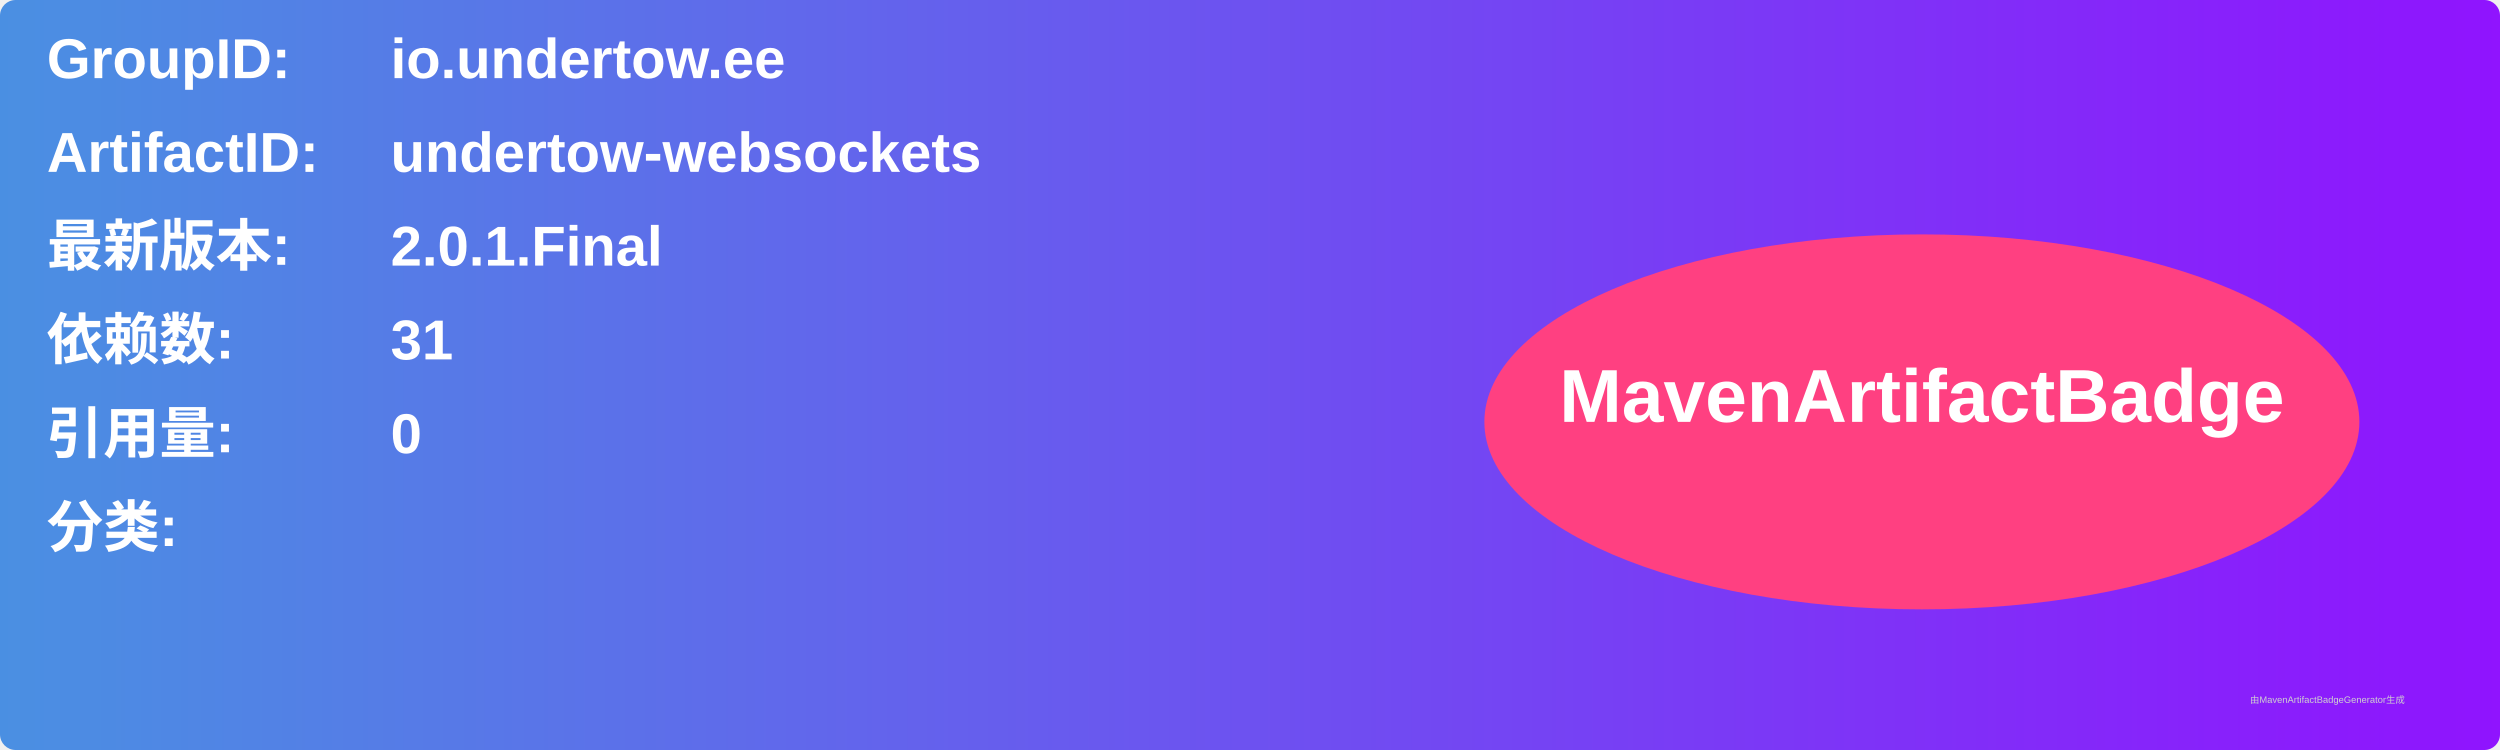
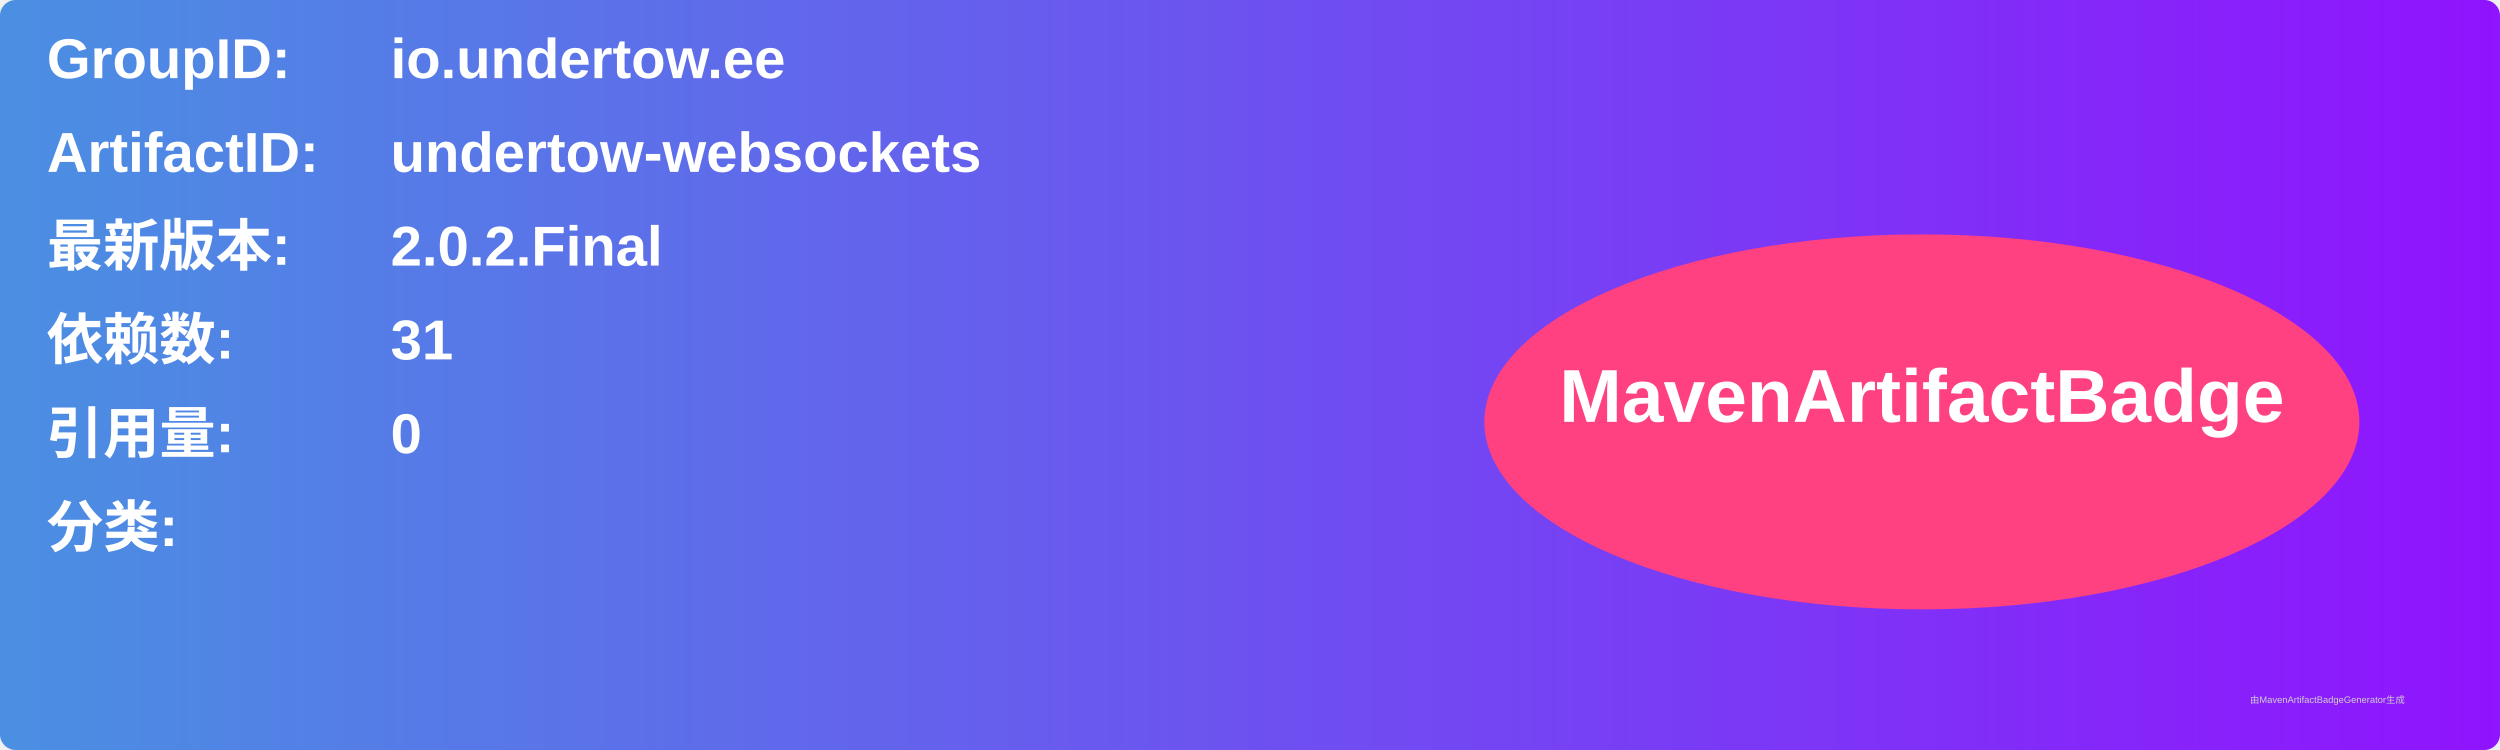
<svg xmlns="http://www.w3.org/2000/svg" width="800" height="240" viewBox="0 0 800 240">
  <linearGradient id="grad" x1="0%" y1="0%" x2="100%" y2="0%">
    <stop offset="0%" stop-color="#4a90e2" />
    <stop offset="100%" stop-color="#9013fe" />
  </linearGradient>
  <rect width="100%" height="100%" rx="5" ry="5" fill="url(#grad)" />
  <g transform="translate(15, 15)">
    <text x="0" y="10" font-family="Arial" font-size="18" fill="white" font-weight="bold" width="260">GroupID:</text>
    <text x="110" y="10" font-family="Arial" font-size="18" fill="white" font-weight="bold" width="460">io.undertow.ee</text>
    <text x="0" y="40" font-family="Arial" font-size="18" fill="white" font-weight="bold" width="260">ArtifactID:</text>
    <text x="110" y="40" font-family="Arial" font-size="18" fill="white" font-weight="bold" width="460">undertow-websockets</text>
    <text x="0" y="70" font-family="Arial" font-size="18" fill="white" font-weight="bold">最新版本:</text>
    <text x="110" y="70" font-family="Arial" font-size="18" fill="white" font-weight="bold">
-       <tspan font-weight="bold">2.0.1.Final</tspan>
+       <tspan font-weight="bold">2.0.2.Final</tspan>
    </text>
    <text x="0" y="100" font-family="Arial" font-size="18" fill="white" font-weight="bold">依赖数: </text>
    <text x="110" y="100" font-family="Arial" font-size="18" fill="white">
      <tspan font-weight="bold">31</tspan>
    </text>
    <text x="0" y="130" font-family="Arial" font-size="18" fill="white" font-weight="bold">引用量: </text>
    <text x="110" y="130" font-family="Arial" font-size="18" fill="white">
      <tspan font-weight="bold">0</tspan>
    </text>
    <text x="0" y="160" font-family="Arial" font-size="18" fill="white" font-weight="bold">分类:</text>
    <text x="10" y="190" font-family="Arial" font-size="10" fill="white">
      <tspan font-weight="bold" />
    </text>
    <ellipse cx="600" cy="120" rx="140" ry="60" fill="#ff4081" />
    <text x="600" y="120" text-anchor="middle" font-family="Arial" font-size="24" fill="white" font-weight="bold">MavenArtifactBadge</text>
  </g>
  <text x="720" y="225" font-family="Arial" font-size="3" fill="#d0d0d0">由MavenArtifactBadgeGenerator生成</text>
</svg>
